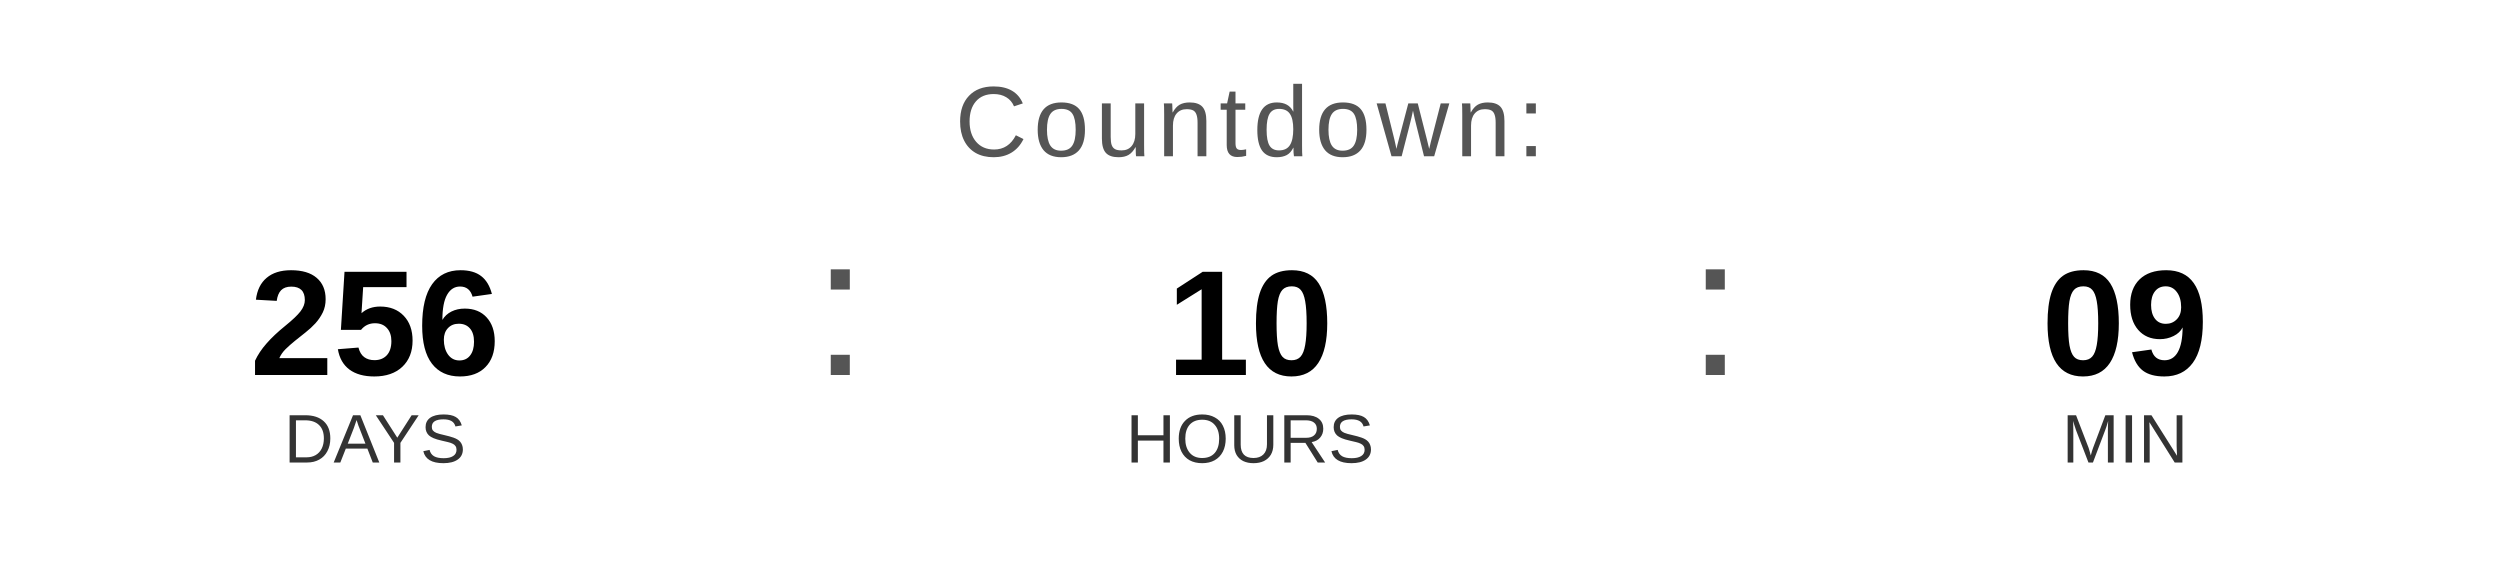
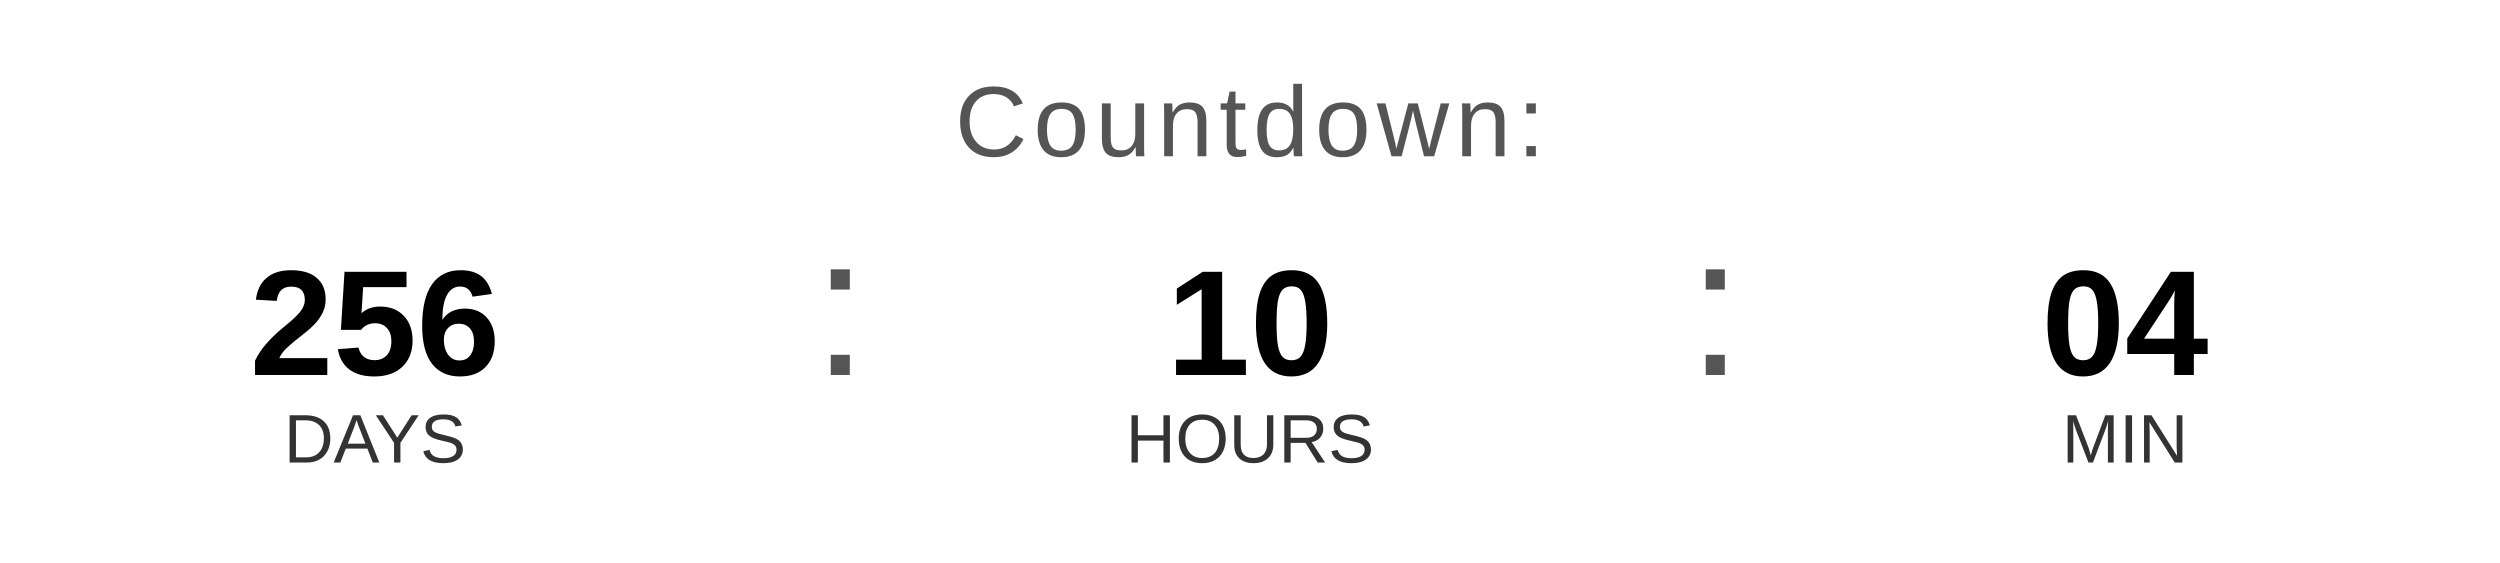
<svg xmlns="http://www.w3.org/2000/svg" width="400" height="90" viewBox="0 0 400 90">
  <text x="200" y="25" font-family="Arial, Helvetica, sans-serif" font-size="16" fill="#555555" text-anchor="middle" letter-spacing="1">
    Countdown:
  </text>
  <text x="60" y="60" font-family="Arial, Helvetica, sans-serif" font-size="24" font-weight="bold" fill="#000000" text-anchor="middle">256</text>
  <text x="60" y="74" font-family="Arial, Helvetica, sans-serif" font-size="11" fill="#333333" text-anchor="middle">DAYS</text>
  <text x="130" y="60" font-family="Arial, sans-serif" font-size="32" fill="#555555">:</text>
  <text x="200" y="60" font-family="Arial, Helvetica, sans-serif" font-size="24" font-weight="bold" fill="#000000" text-anchor="middle">10</text>
  <text x="200" y="74" font-family="Arial, Helvetica, sans-serif" font-size="11" fill="#333333" text-anchor="middle">HOURS</text>
  <text x="270" y="60" font-family="Arial, sans-serif" font-size="32" fill="#555555">:</text>
-   <text x="340" y="60" font-family="Arial, Helvetica, sans-serif" font-size="24" font-weight="bold" fill="#000000" text-anchor="middle">09</text>
+   <text x="340" y="60" font-family="Arial, Helvetica, sans-serif" font-size="24" font-weight="bold" fill="#000000" text-anchor="middle">04</text>
  <text x="340" y="74" font-family="Arial, Helvetica, sans-serif" font-size="11" fill="#333333" text-anchor="middle">MIN</text>
</svg>
